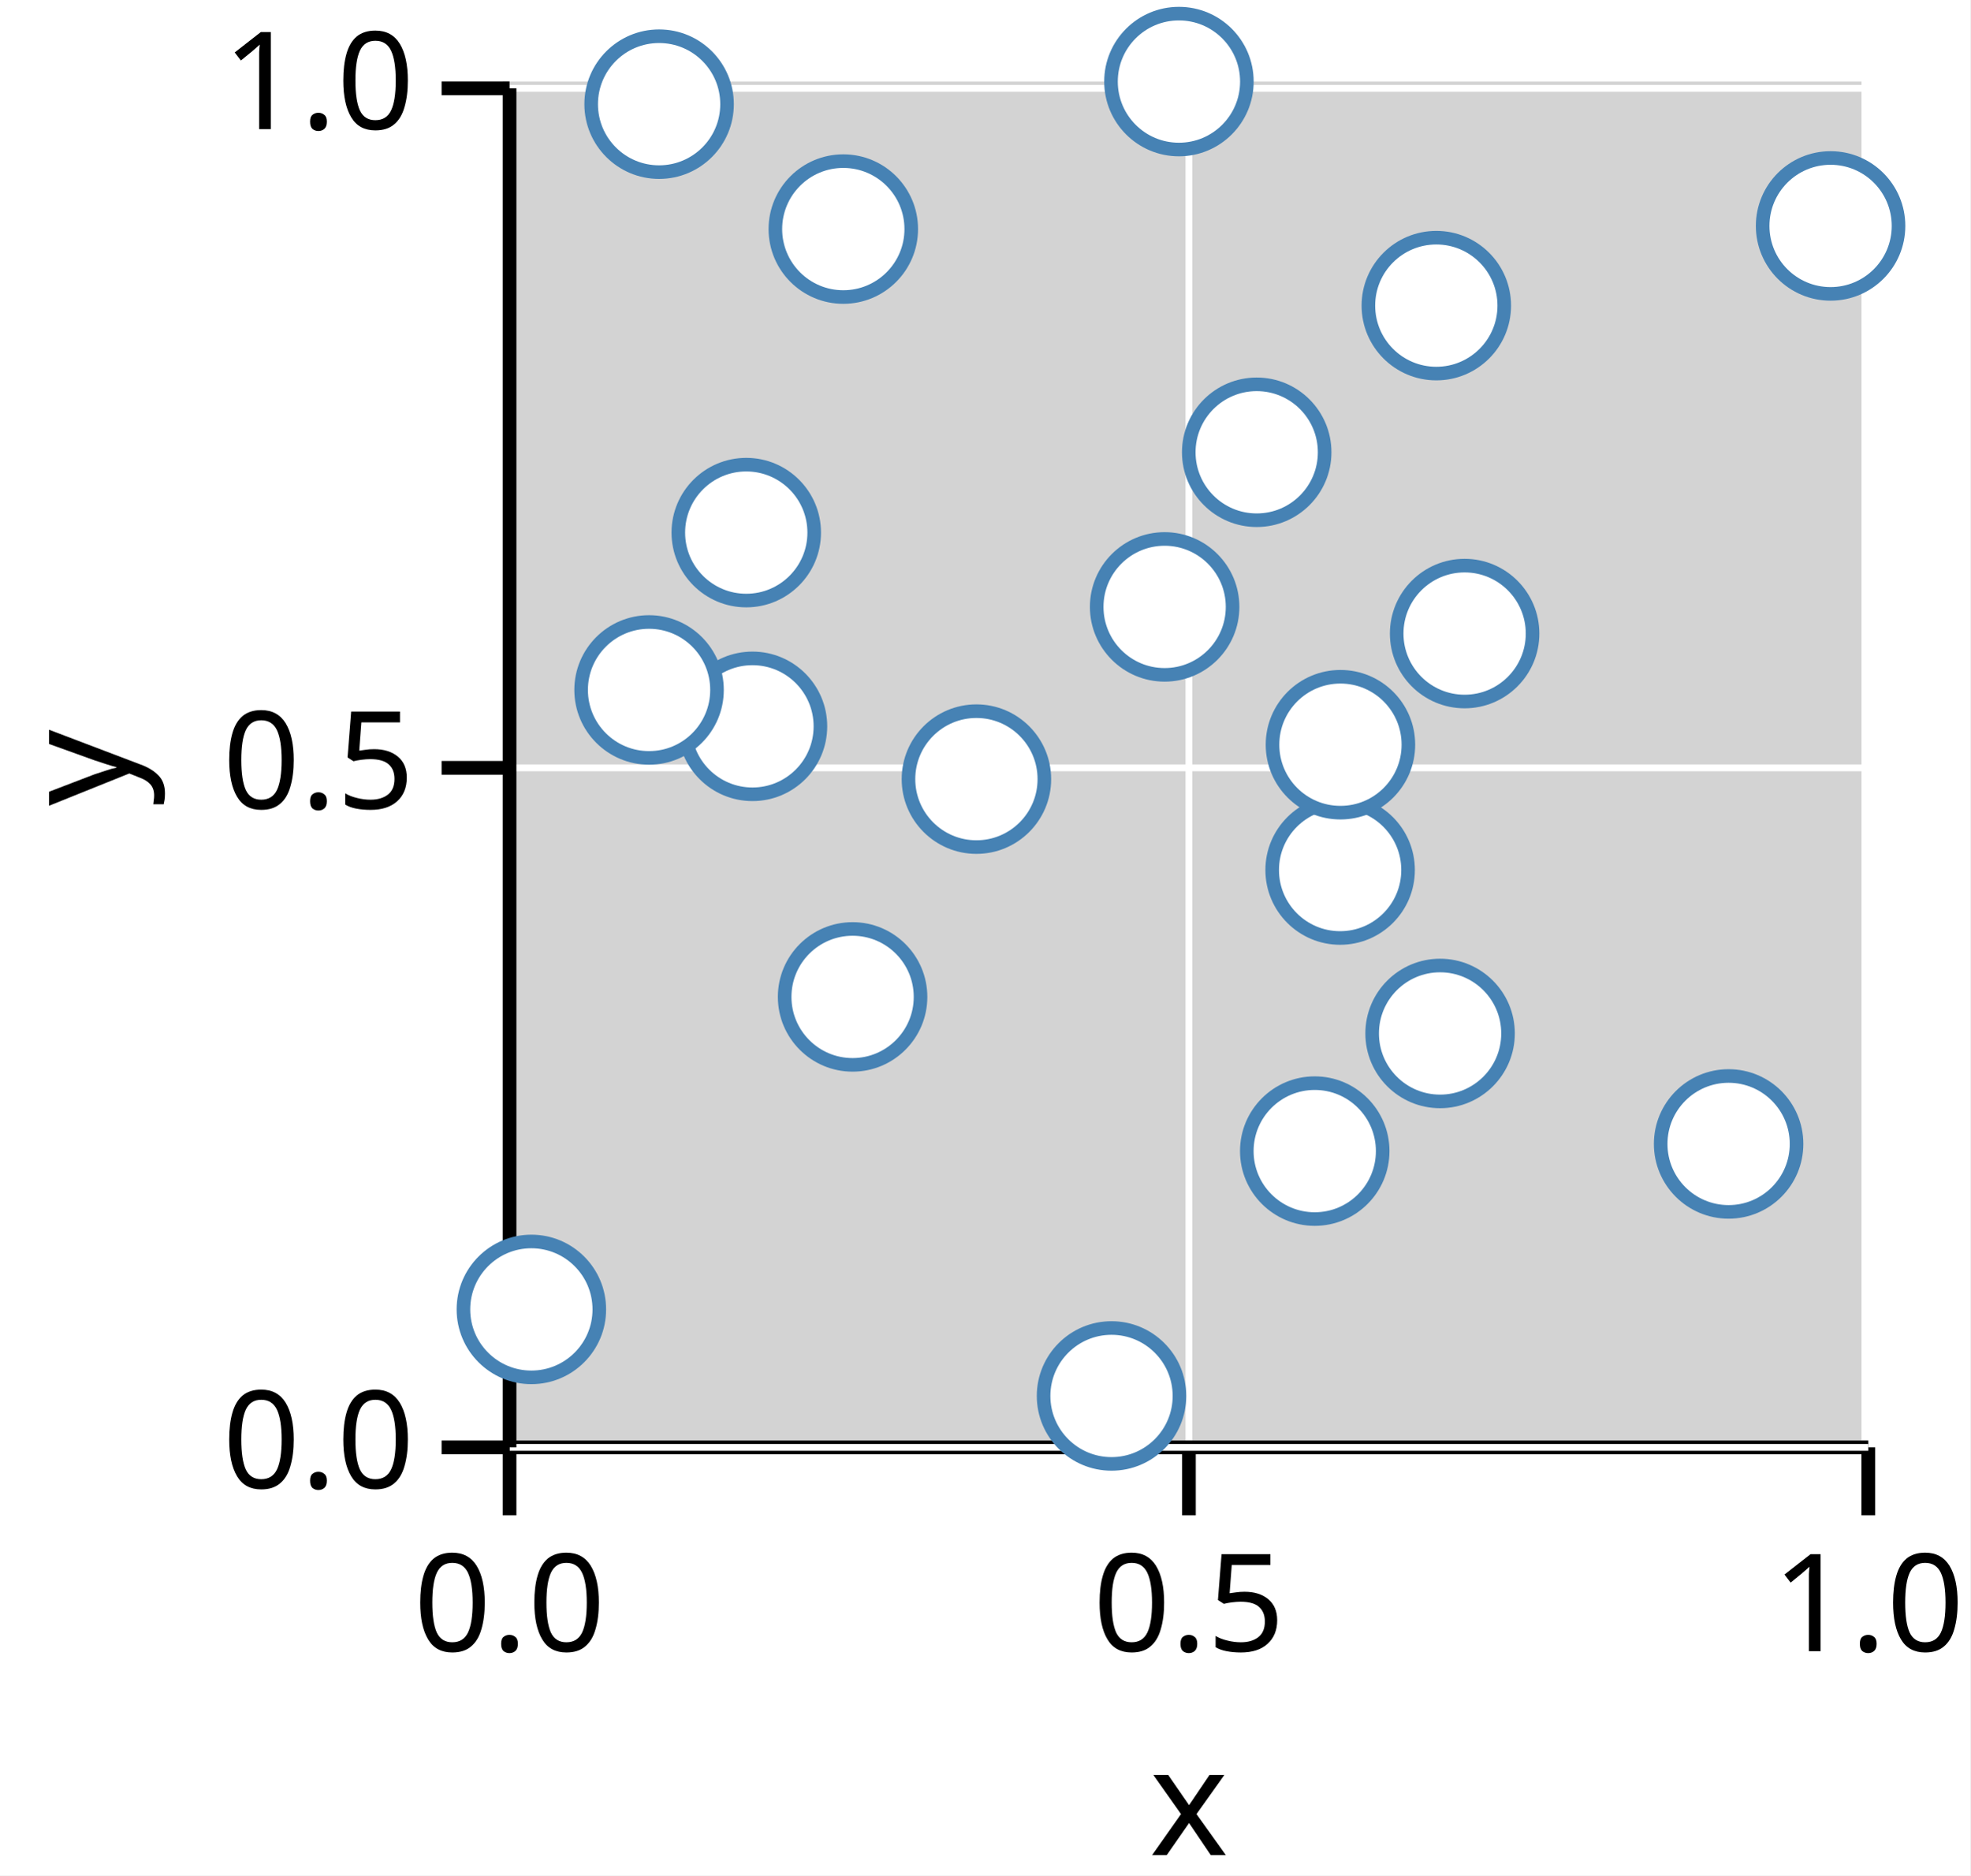
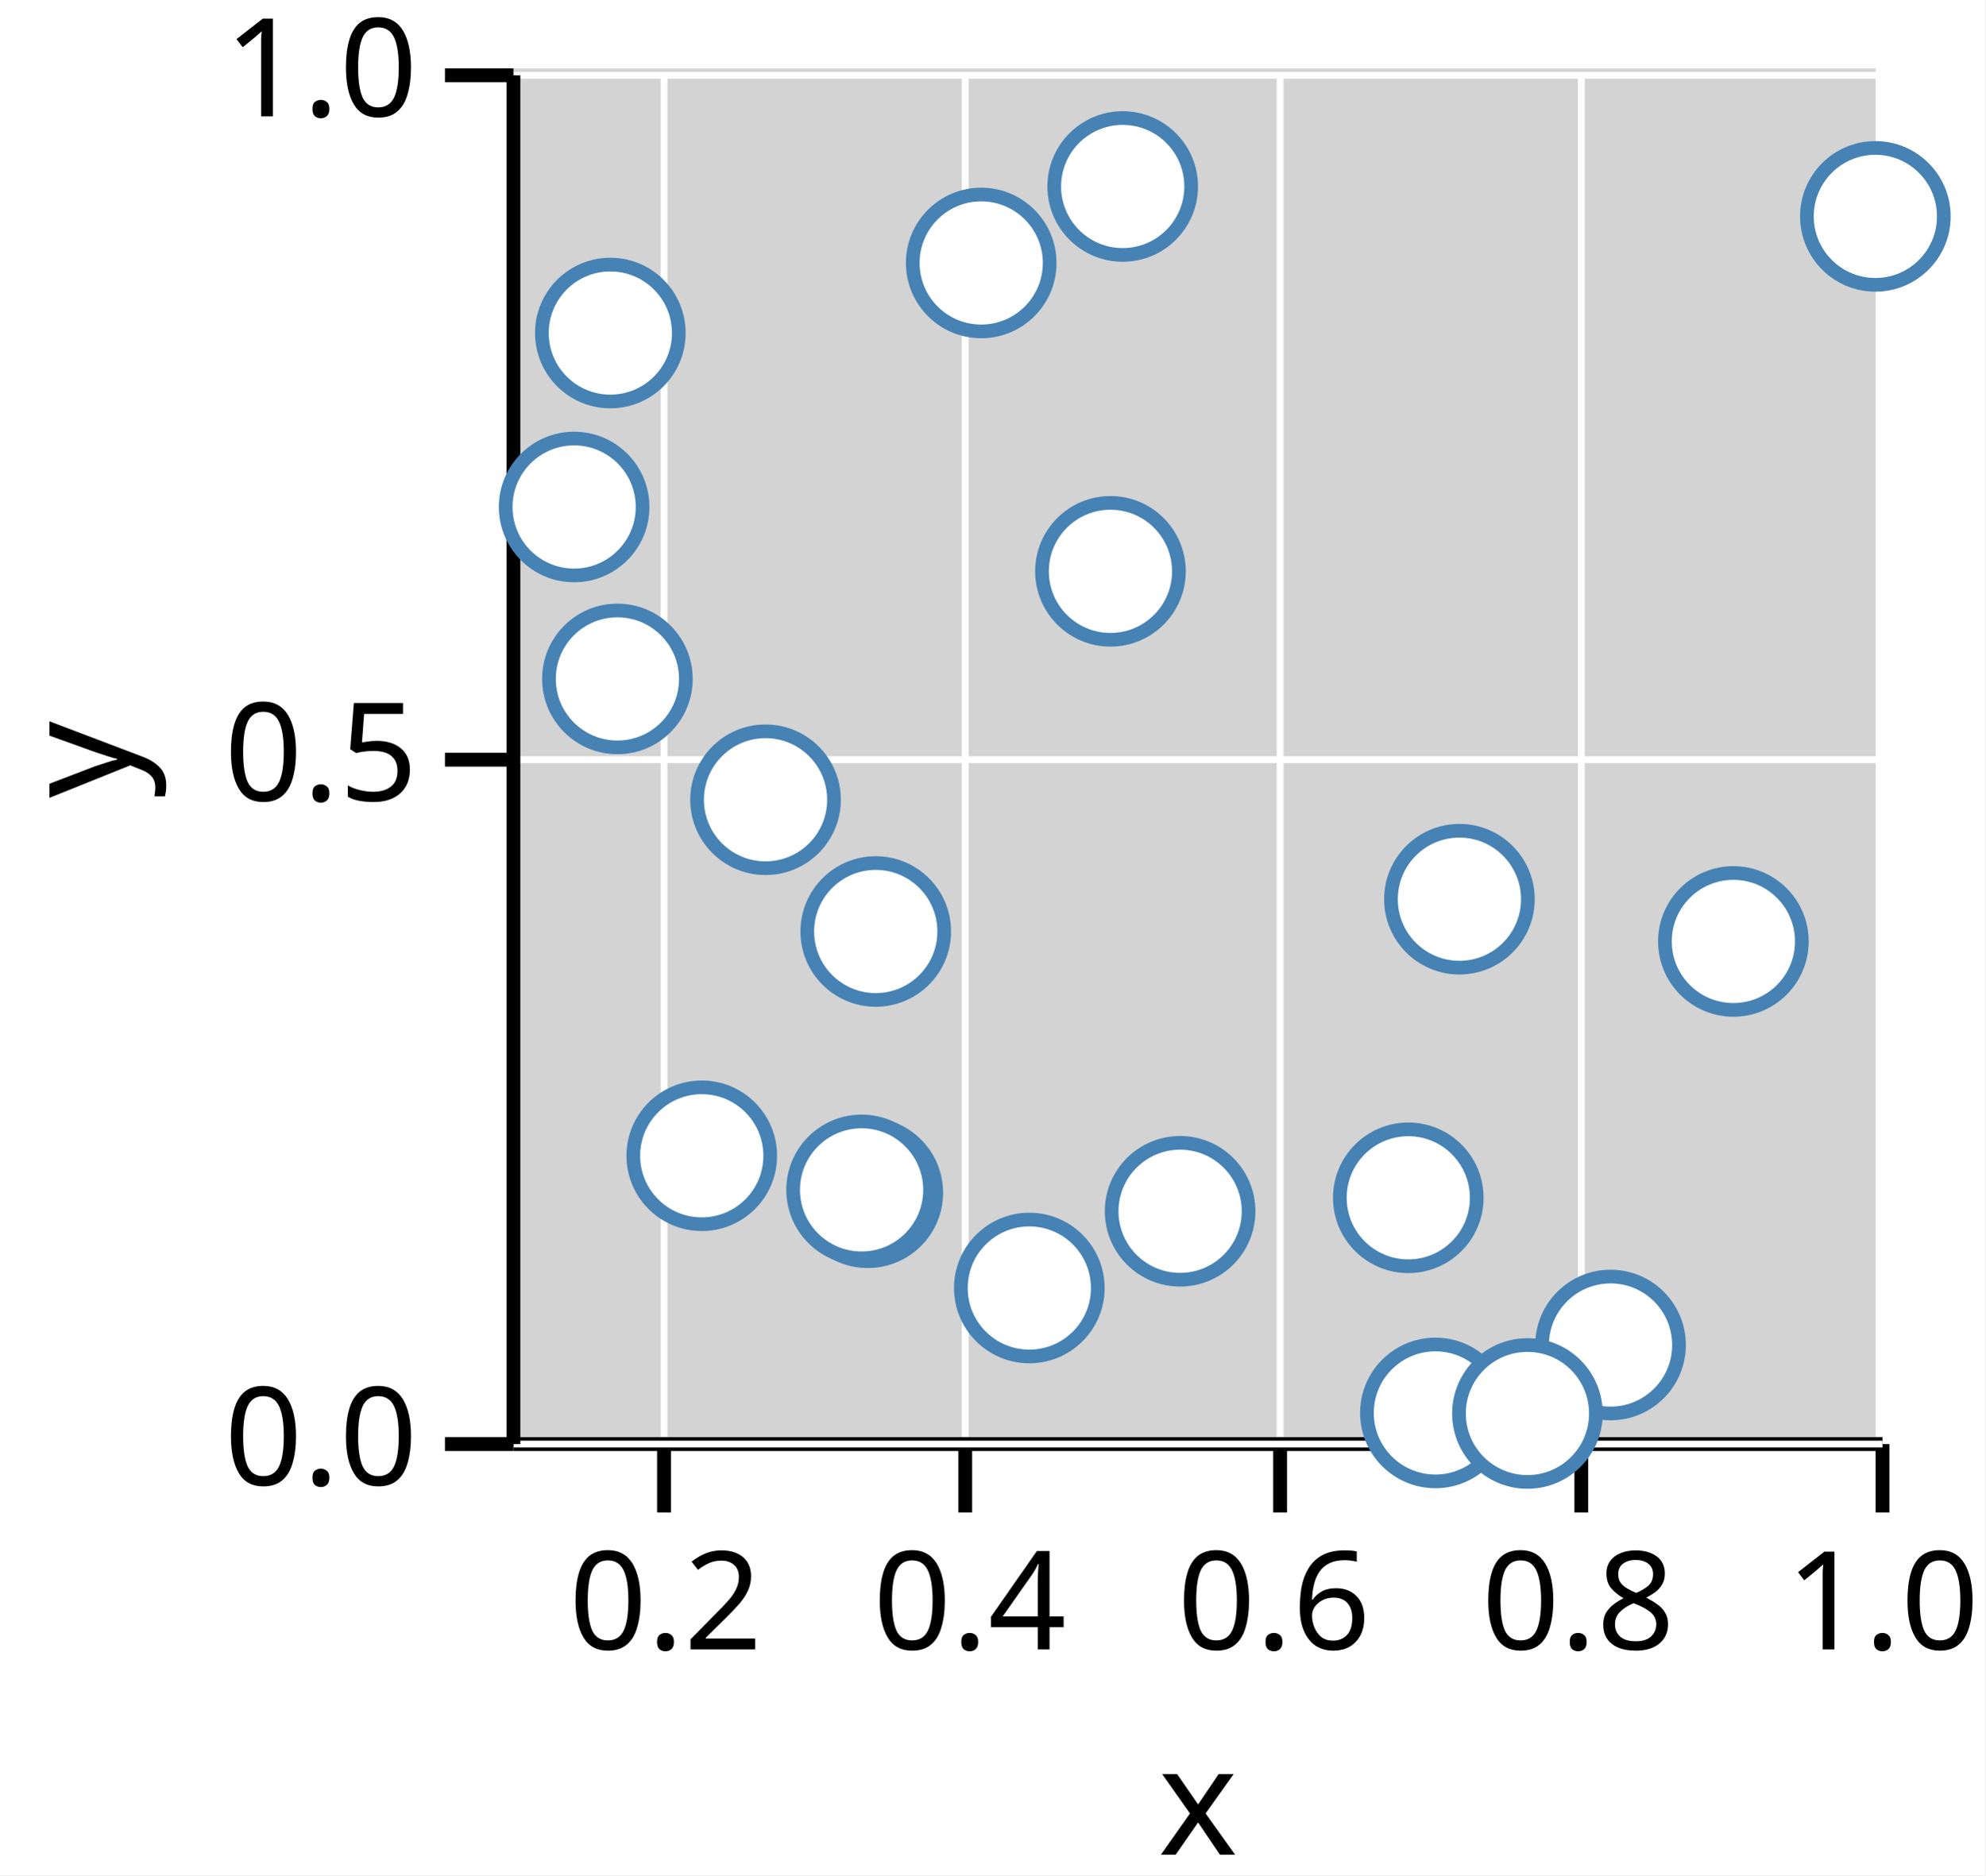
- <svg xmlns="http://www.w3.org/2000/svg" version="1.1" class="marks" width="145" height="138" viewBox="0 0 145 138">
-   <rect width="145" height="138" fill="white" />
-   <g fill="none" stroke-miterlimit="10" transform="translate(37,6)">
+ <svg xmlns="http://www.w3.org/2000/svg" version="1.1" class="marks" width="145" height="137" viewBox="0 0 145 137">
+   <rect width="145" height="137" fill="white" />
+   <g fill="none" stroke-miterlimit="10" transform="translate(37,5)">
    <g class="mark-group role-frame root" role="graphics-object" aria-roledescription="group mark container">
      <g transform="translate(0,0)">
        <path class="background" aria-hidden="true" d="M0,0h100v100h-100Z" fill="lightgray" />
        <g>
-           <g class="mark-group role-axis" role="graphics-symbol" aria-roledescription="axis" aria-label="X-axis titled 'x' for a linear scale with values from 0.0 to 1.0">
+           <g class="mark-group role-axis" role="graphics-symbol" aria-roledescription="axis" aria-label="X-axis titled 'x' for a linear scale with values from 0.1 to 1.0">
            <g transform="translate(0.5,100.5)">
              <path class="background" aria-hidden="true" d="M0,0h0v0h0Z" pointer-events="none" />
              <g>
                <g class="mark-rule role-axis-grid" pointer-events="none">
-                   <line transform="translate(0,0)" x2="0" y2="-100" stroke="white" stroke-width="0.5" stroke-dasharray="0" opacity="1" />
-                   <line transform="translate(50,0)" x2="0" y2="-100" stroke="white" stroke-width="0.5" stroke-dasharray="0" opacity="1" />
+                   <line transform="translate(11,0)" x2="0" y2="-100" stroke="white" stroke-width="0.5" stroke-dasharray="0" opacity="1" />
+                   <line transform="translate(33,0)" x2="0" y2="-100" stroke="white" stroke-width="0.5" stroke-dasharray="0" opacity="1" />
+                   <line transform="translate(56,0)" x2="0" y2="-100" stroke="white" stroke-width="0.5" stroke-dasharray="0" opacity="1" />
+                   <line transform="translate(78,0)" x2="0" y2="-100" stroke="white" stroke-width="0.5" stroke-dasharray="0" opacity="1" />
                  <line transform="translate(100,0)" x2="0" y2="-100" stroke="white" stroke-width="0.5" stroke-dasharray="0" opacity="1" />
                </g>
                <g class="mark-rule role-axis-tick" pointer-events="none">
-                   <line transform="translate(0,0)" x2="0" y2="5" stroke="black" stroke-width="1.01" opacity="1" />
-                   <line transform="translate(50,0)" x2="0" y2="5" stroke="black" stroke-width="1.01" opacity="1" />
+                   <line transform="translate(11,0)" x2="0" y2="5" stroke="black" stroke-width="1.01" opacity="1" />
+                   <line transform="translate(33,0)" x2="0" y2="5" stroke="black" stroke-width="1.01" opacity="1" />
+                   <line transform="translate(56,0)" x2="0" y2="5" stroke="black" stroke-width="1.01" opacity="1" />
+                   <line transform="translate(78,0)" x2="0" y2="5" stroke="black" stroke-width="1.01" opacity="1" />
                  <line transform="translate(100,0)" x2="0" y2="5" stroke="black" stroke-width="1.01" opacity="1" />
                </g>
                <g class="mark-text role-axis-label" pointer-events="none">
-                   <text text-anchor="middle" transform="translate(0,15)" font-family="sans-serif" font-size="10px" font-style="normal" font-weight="400" fill="black" opacity="1">0.0</text>
-                   <text text-anchor="middle" transform="translate(50,15)" font-family="sans-serif" font-size="10px" font-style="normal" font-weight="400" fill="black" opacity="1">0.5</text>
+                   <text text-anchor="middle" transform="translate(11.11111,15)" font-family="sans-serif" font-size="10px" font-style="normal" font-weight="400" fill="black" opacity="1">0.2</text>
+                   <text text-anchor="middle" transform="translate(33.33333,15)" font-family="sans-serif" font-size="10px" font-style="normal" font-weight="400" fill="black" opacity="1">0.4</text>
+                   <text text-anchor="middle" transform="translate(55.55556,15)" font-family="sans-serif" font-size="10px" font-style="normal" font-weight="400" fill="black" opacity="1">0.6</text>
+                   <text text-anchor="middle" transform="translate(77.77778,15)" font-family="sans-serif" font-size="10px" font-style="normal" font-weight="400" fill="black" opacity="1">0.8</text>
                  <text text-anchor="middle" transform="translate(100,15)" font-family="sans-serif" font-size="10px" font-style="normal" font-weight="400" fill="black" opacity="1">1.0</text>
                </g>
                <g class="mark-rule role-axis-domain" pointer-events="none">
                  <line transform="translate(0,0)" x2="100" y2="0" stroke="black" stroke-width="1.01" opacity="1" />
                </g>
                <g class="mark-text role-axis-title" pointer-events="none">
                  <text text-anchor="middle" transform="translate(50,30)" font-family="sans-serif" font-size="11px" font-style="normal" font-weight="400" fill="black" opacity="1">x</text>
                </g>
              </g>
              <path class="foreground" aria-hidden="true" d="" pointer-events="none" display="none" />
            </g>
          </g>
          <g class="mark-group role-axis" role="graphics-symbol" aria-roledescription="axis" aria-label="Y-axis titled 'y' for a linear scale with values from 0.0 to 1.0">
            <g transform="translate(0.5,0.5)">
              <path class="background" aria-hidden="true" d="M0,0h0v0h0Z" pointer-events="none" />
              <g>
                <g class="mark-rule role-axis-grid" pointer-events="none">
                  <line transform="translate(0,100)" x2="100" y2="0" stroke="white" stroke-width="0.5" stroke-dasharray="0" opacity="1" />
                  <line transform="translate(0,50)" x2="100" y2="0" stroke="white" stroke-width="0.5" stroke-dasharray="0" opacity="1" />
                  <line transform="translate(0,0)" x2="100" y2="0" stroke="white" stroke-width="0.5" stroke-dasharray="0" opacity="1" />
                </g>
                <g class="mark-rule role-axis-tick" pointer-events="none">
                  <line transform="translate(0,100)" x2="-5" y2="0" stroke="black" stroke-width="1.01" opacity="1" />
                  <line transform="translate(0,50)" x2="-5" y2="0" stroke="black" stroke-width="1.01" opacity="1" />
                  <line transform="translate(0,0)" x2="-5" y2="0" stroke="black" stroke-width="1.01" opacity="1" />
                </g>
                <g class="mark-text role-axis-label" pointer-events="none">
                  <text text-anchor="end" transform="translate(-7,103)" font-family="sans-serif" font-size="10px" font-style="normal" font-weight="400" fill="black" opacity="1">0.0</text>
                  <text text-anchor="end" transform="translate(-7,53)" font-family="sans-serif" font-size="10px" font-style="normal" font-weight="400" fill="black" opacity="1">0.5</text>
                  <text text-anchor="end" transform="translate(-7,3)" font-family="sans-serif" font-size="10px" font-style="normal" font-weight="400" fill="black" opacity="1">1.0</text>
                </g>
                <g class="mark-rule role-axis-domain" pointer-events="none">
                  <line transform="translate(0,100)" x2="0" y2="-100" stroke="black" stroke-width="1.01" opacity="1" />
                </g>
                <g class="mark-text role-axis-title" pointer-events="none">
                  <text text-anchor="middle" transform="translate(-26,50) rotate(-90) translate(0,-2)" font-family="sans-serif" font-size="11px" font-style="normal" font-weight="400" fill="black" opacity="1">y</text>
                </g>
              </g>
              <path class="foreground" aria-hidden="true" d="" pointer-events="none" display="none" />
            </g>
          </g>
          <g class="mark-group role-scope" role="graphics-object" aria-roledescription="group mark container">
            <g transform="translate(0,0)">
              <path class="background" aria-hidden="true" d="M0,0h0v0h0Z" />
              <g>
                <g class="mark-symbol role-mark points" role="graphics-symbol" aria-roledescription="symbol mark container">
-                   <path transform="translate(61.62838,58.01901)" d="M5,0A5,5,0,1,1,-5,0A5,5,0,1,1,5,0" fill="white" stroke="steelblue" stroke-width="1" opacity="1" />
-                   <path transform="translate(61.6519,48.79717)" d="M5,0A5,5,0,1,1,-5,0A5,5,0,1,1,5,0" fill="white" stroke="steelblue" stroke-width="1" opacity="1" />
-                   <path transform="translate(49.76533,0.002257999)" d="M5,0A5,5,0,1,1,-5,0A5,5,0,1,1,5,0" fill="white" stroke="steelblue" stroke-width="1" opacity="1" />
-                   <path transform="translate(11.50783,1.665497)" d="M5,0A5,5,0,1,1,-5,0A5,5,0,1,1,5,0" fill="white" stroke="steelblue" stroke-width="1" opacity="1" />
-                   <path transform="translate(44.80399,96.71743)" d="M5,0A5,5,0,1,1,-5,0A5,5,0,1,1,5,0" fill="white" stroke="steelblue" stroke-width="1" opacity="1" />
-                   <path transform="translate(25.74794,67.35496)" d="M5,0A5,5,0,1,1,-5,0A5,5,0,1,1,5,0" fill="white" stroke="steelblue" stroke-width="1" opacity="1" />
-                   <path transform="translate(2.106723,90.34944)" d="M5,0A5,5,0,1,1,-5,0A5,5,0,1,1,5,0" fill="white" stroke="steelblue" stroke-width="1" opacity="1" />
-                   <path transform="translate(18.3797,47.44573)" d="M5,0A5,5,0,1,1,-5,0A5,5,0,1,1,5,0" fill="white" stroke="steelblue" stroke-width="1" opacity="1" />
-                   <path transform="translate(10.7686,44.76768)" d="M5,0A5,5,0,1,1,-5,0A5,5,0,1,1,5,0" fill="white" stroke="steelblue" stroke-width="1" opacity="1" />
-                   <path transform="translate(68.70761,16.4887)" d="M5,0A5,5,0,1,1,-5,0A5,5,0,1,1,5,0" fill="white" stroke="steelblue" stroke-width="1" opacity="1" />
-                   <path transform="translate(55.48868,27.27936)" d="M5,0A5,5,0,1,1,-5,0A5,5,0,1,1,5,0" fill="white" stroke="steelblue" stroke-width="1" opacity="1" />
-                   <path transform="translate(59.76009,78.70054)" d="M5,0A5,5,0,1,1,-5,0A5,5,0,1,1,5,0" fill="white" stroke="steelblue" stroke-width="1" opacity="1" />
-                   <path transform="translate(48.71305,38.65721)" d="M5,0A5,5,0,1,1,-5,0A5,5,0,1,1,5,0" fill="white" stroke="steelblue" stroke-width="1" opacity="1" />
-                   <path transform="translate(34.86051,51.33011)" d="M5,0A5,5,0,1,1,-5,0A5,5,0,1,1,5,0" fill="white" stroke="steelblue" stroke-width="1" opacity="1" />
-                   <path transform="translate(97.72473,10.6248)" d="M5,0A5,5,0,1,1,-5,0A5,5,0,1,1,5,0" fill="white" stroke="steelblue" stroke-width="1" opacity="1" />
-                   <path transform="translate(70.7908,40.61932)" d="M5,0A5,5,0,1,1,-5,0A5,5,0,1,1,5,0" fill="white" stroke="steelblue" stroke-width="1" opacity="1" />
-                   <path transform="translate(17.92211,33.19003)" d="M5,0A5,5,0,1,1,-5,0A5,5,0,1,1,5,0" fill="white" stroke="steelblue" stroke-width="1" opacity="1" />
-                   <path transform="translate(90.21968,78.17358)" d="M5,0A5,5,0,1,1,-5,0A5,5,0,1,1,5,0" fill="white" stroke="steelblue" stroke-width="1" opacity="1" />
-                   <path transform="translate(25.06434,10.85635)" d="M5,0A5,5,0,1,1,-5,0A5,5,0,1,1,5,0" fill="white" stroke="steelblue" stroke-width="1" opacity="1" />
-                   <path transform="translate(68.98525,70.04412)" d="M5,0A5,5,0,1,1,-5,0A5,5,0,1,1,5,0" fill="white" stroke="steelblue" stroke-width="1" opacity="1" />
+                   <path transform="translate(8.094967,44.59976)" d="M5,0A5,5,0,1,1,-5,0A5,5,0,1,1,5,0" fill="white" stroke="steelblue" stroke-width="1" opacity="1" />
+                   <path transform="translate(38.18213,89.09793)" d="M5,0A5,5,0,1,1,-5,0A5,5,0,1,1,5,0" fill="white" stroke="steelblue" stroke-width="1" opacity="1" />
+                   <path transform="translate(49.1959,83.49188)" d="M5,0A5,5,0,1,1,-5,0A5,5,0,1,1,5,0" fill="white" stroke="steelblue" stroke-width="1" opacity="1" />
+                   <path transform="translate(34.66801,14.21094)" d="M5,0A5,5,0,1,1,-5,0A5,5,0,1,1,5,0" fill="white" stroke="steelblue" stroke-width="1" opacity="1" />
+                   <path transform="translate(26.38366,82.13915)" d="M5,0A5,5,0,1,1,-5,0A5,5,0,1,1,5,0" fill="white" stroke="steelblue" stroke-width="1" opacity="1" />
+                   <path transform="translate(80.63496,93.26215)" d="M5,0A5,5,0,1,1,-5,0A5,5,0,1,1,5,0" fill="white" stroke="steelblue" stroke-width="1" opacity="1" />
+                   <path transform="translate(7.579066,19.33024)" d="M5,0A5,5,0,1,1,-5,0A5,5,0,1,1,5,0" fill="white" stroke="steelblue" stroke-width="1" opacity="1" />
+                   <path transform="translate(44.10791,36.73925)" d="M5,0A5,5,0,1,1,-5,0A5,5,0,1,1,5,0" fill="white" stroke="steelblue" stroke-width="1" opacity="1" />
+                   <path transform="translate(4.934373,32.03854)" d="M5,0A5,5,0,1,1,-5,0A5,5,0,1,1,5,0" fill="white" stroke="steelblue" stroke-width="1" opacity="1" />
+                   <path transform="translate(69.59647,60.69337)" d="M5,0A5,5,0,1,1,-5,0A5,5,0,1,1,5,0" fill="white" stroke="steelblue" stroke-width="1" opacity="1" />
+                   <path transform="translate(67.84275,98.22487)" d="M5,0A5,5,0,1,1,-5,0A5,5,0,1,1,5,0" fill="white" stroke="steelblue" stroke-width="1" opacity="1" />
+                   <path transform="translate(14.25699,79.43745)" d="M5,0A5,5,0,1,1,-5,0A5,5,0,1,1,5,0" fill="white" stroke="steelblue" stroke-width="1" opacity="1" />
+                   <path transform="translate(99.9773,10.80794)" d="M5,0A5,5,0,1,1,-5,0A5,5,0,1,1,5,0" fill="white" stroke="steelblue" stroke-width="1" opacity="1" />
+                   <path transform="translate(25.93088,81.92953)" d="M5,0A5,5,0,1,1,-5,0A5,5,0,1,1,5,0" fill="white" stroke="steelblue" stroke-width="1" opacity="1" />
+                   <path transform="translate(74.56545,98.26517)" d="M5,0A5,5,0,1,1,-5,0A5,5,0,1,1,5,0" fill="white" stroke="steelblue" stroke-width="1" opacity="1" />
+                   <path transform="translate(45.0027,8.623559)" d="M5,0A5,5,0,1,1,-5,0A5,5,0,1,1,5,0" fill="white" stroke="steelblue" stroke-width="1" opacity="1" />
+                   <path transform="translate(26.96475,63.05195)" d="M5,0A5,5,0,1,1,-5,0A5,5,0,1,1,5,0" fill="white" stroke="steelblue" stroke-width="1" opacity="1" />
+                   <path transform="translate(65.86247,82.50744)" d="M5,0A5,5,0,1,1,-5,0A5,5,0,1,1,5,0" fill="white" stroke="steelblue" stroke-width="1" opacity="1" />
+                   <path transform="translate(18.91503,53.42759)" d="M5,0A5,5,0,1,1,-5,0A5,5,0,1,1,5,0" fill="white" stroke="steelblue" stroke-width="1" opacity="1" />
+                   <path transform="translate(89.60735,63.7786)" d="M5,0A5,5,0,1,1,-5,0A5,5,0,1,1,5,0" fill="white" stroke="steelblue" stroke-width="1" opacity="1" />
                </g>
              </g>
              <path class="foreground" aria-hidden="true" d="" display="none" />
            </g>
          </g>
        </g>
        <path class="foreground" aria-hidden="true" d="" display="none" />
      </g>
    </g>
  </g>
</svg>
